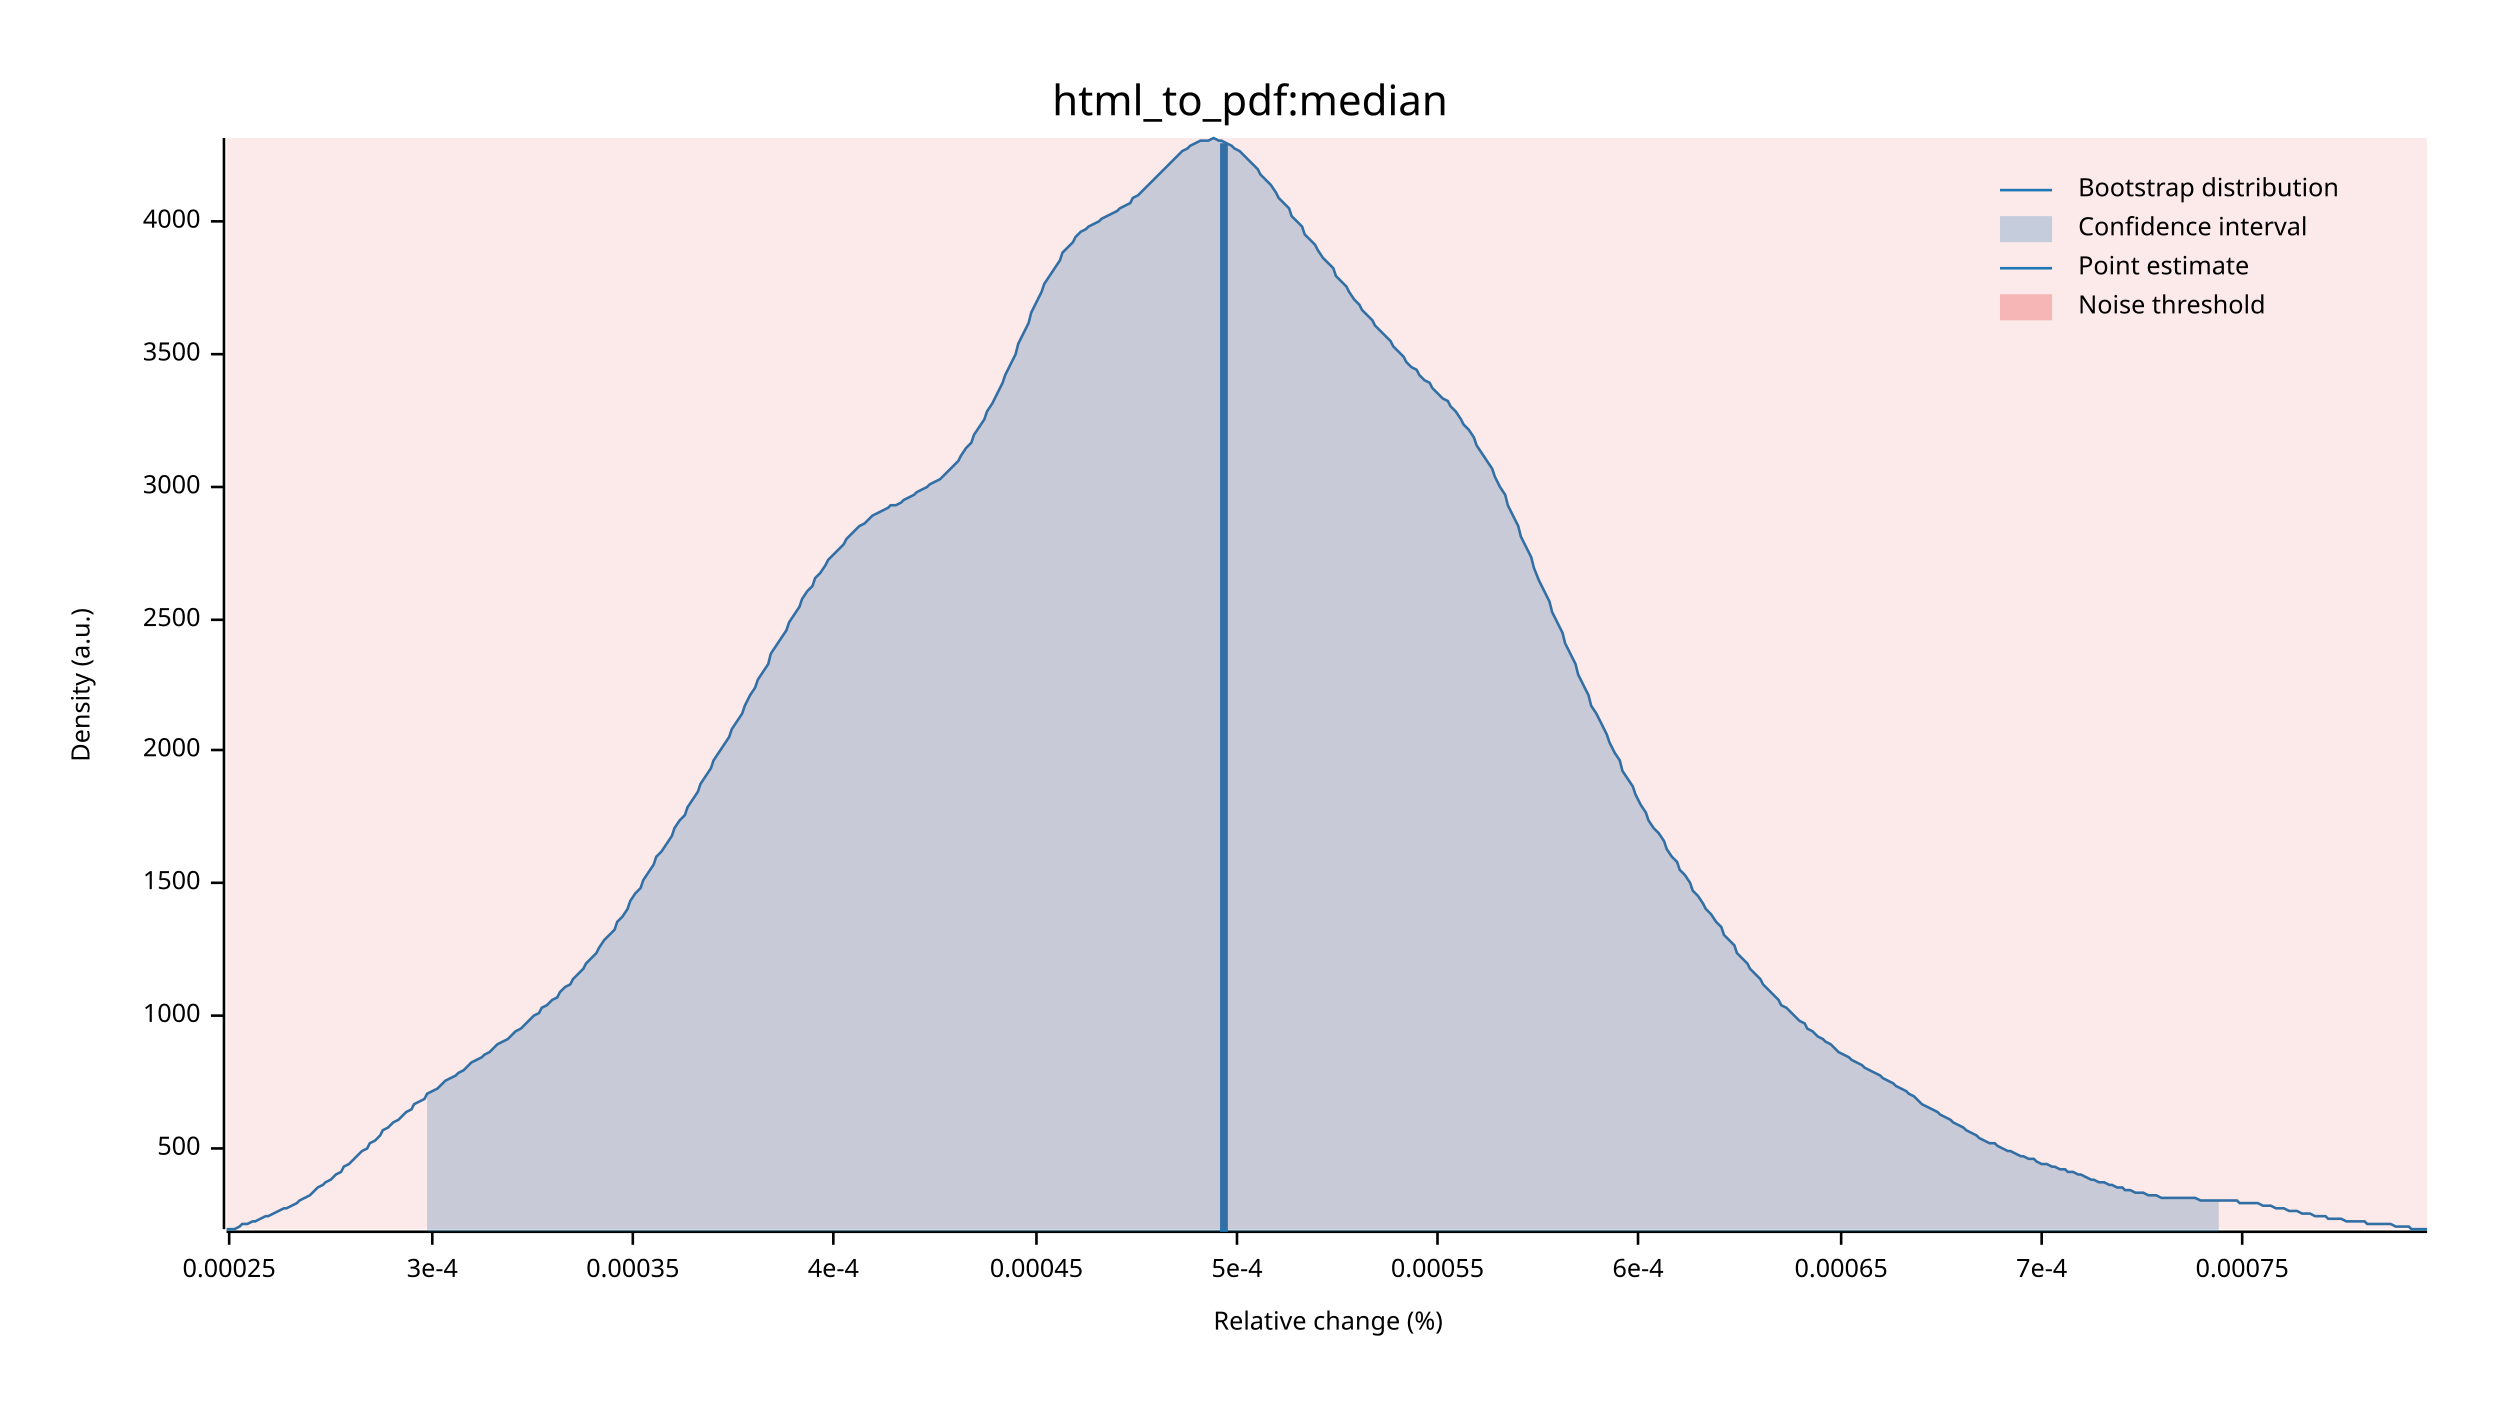
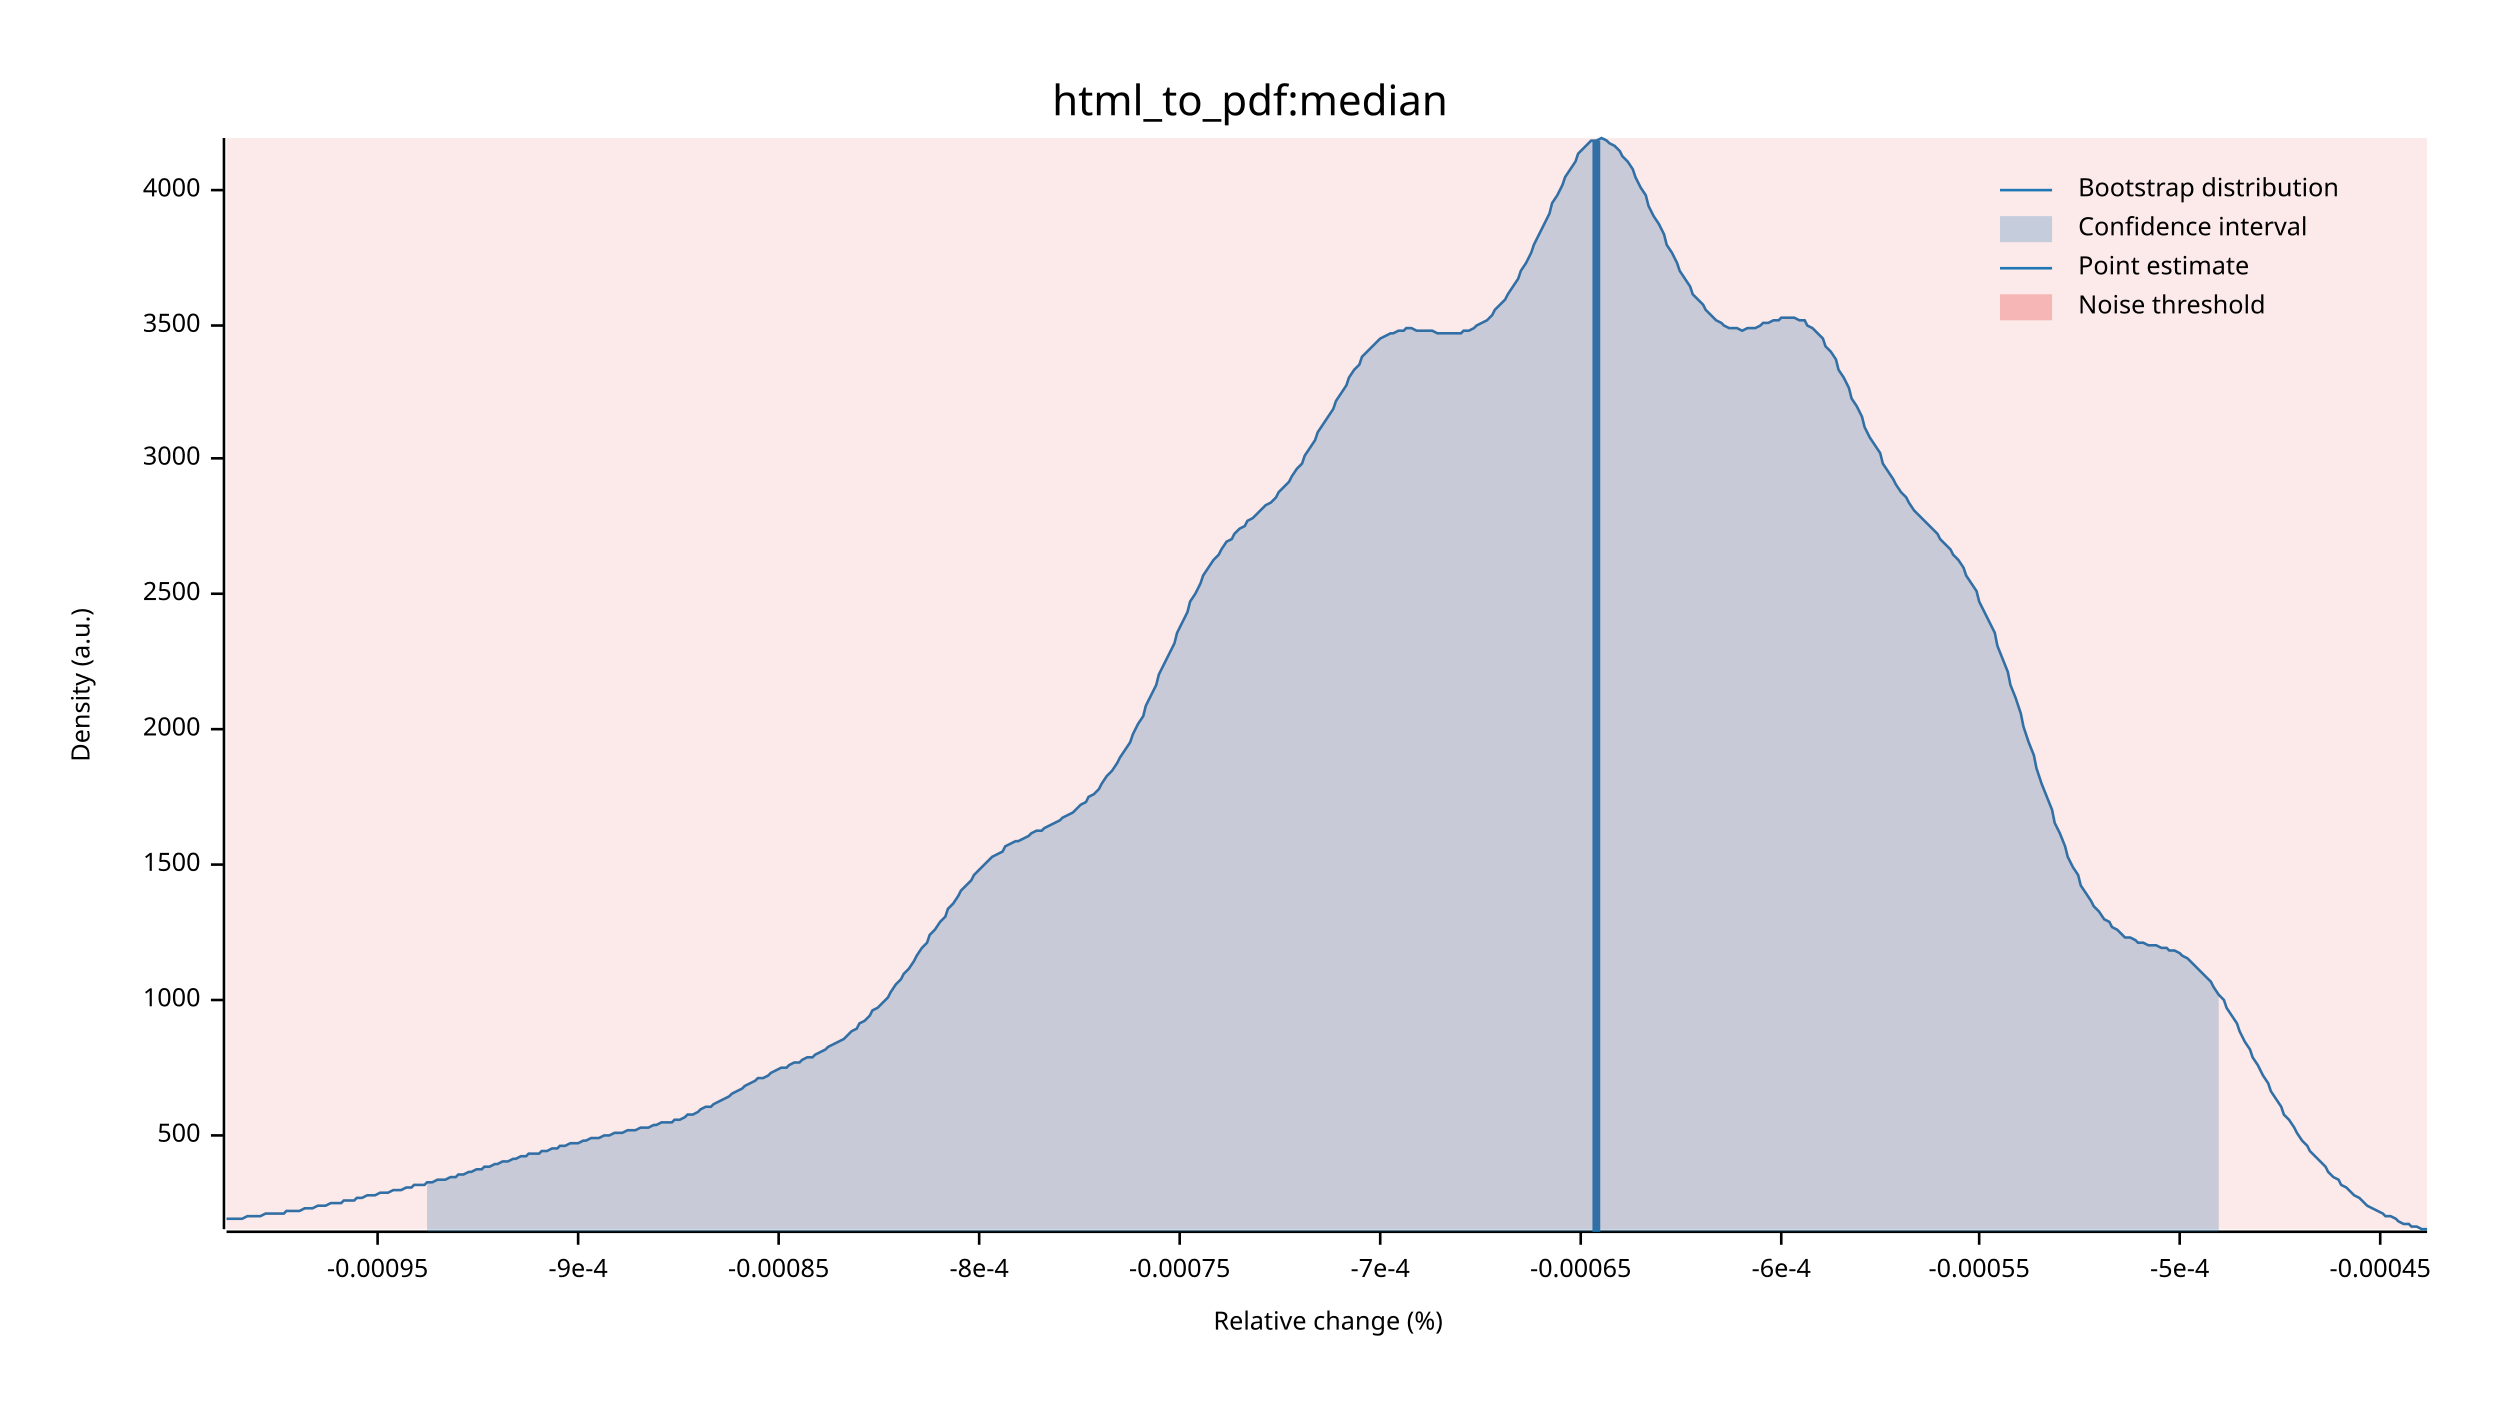
<svg xmlns="http://www.w3.org/2000/svg" width="960" height="540" viewBox="0 0 960 540">
  <text x="480" y="32" dy="0.76em" text-anchor="middle" font-family="sans-serif" font-size="16.129" opacity="1" fill="#000000">
html_to_pdf:median
</text>
  <text x="27" y="263" dy="0.76em" text-anchor="middle" font-family="sans-serif" font-size="9.677" opacity="1" fill="#000000" transform="rotate(270, 27, 263)">
Density (a.u.)
</text>
  <text x="510" y="513" dy="-0.5ex" text-anchor="middle" font-family="sans-serif" font-size="9.677" opacity="1" fill="#000000">
Relative change (%)
</text>
  <polyline fill="none" opacity="1" stroke="#000000" stroke-width="1" points="86,53 86,472 " />
-   <text x="77" y="441" dy="0.5ex" text-anchor="end" font-family="sans-serif" font-size="9.677" opacity="1" fill="#000000">
+   <text x="77" y="436" dy="0.5ex" text-anchor="end" font-family="sans-serif" font-size="9.677" opacity="1" fill="#000000">
500
</text>
-   <polyline fill="none" opacity="1" stroke="#000000" stroke-width="1" points="81,441 86,441 " />
-   <text x="77" y="390" dy="0.5ex" text-anchor="end" font-family="sans-serif" font-size="9.677" opacity="1" fill="#000000">
+   <polyline fill="none" opacity="1" stroke="#000000" stroke-width="1" points="81,436 86,436 " />
+   <text x="77" y="384" dy="0.5ex" text-anchor="end" font-family="sans-serif" font-size="9.677" opacity="1" fill="#000000">
1000
</text>
-   <polyline fill="none" opacity="1" stroke="#000000" stroke-width="1" points="81,390 86,390 " />
-   <text x="77" y="339" dy="0.5ex" text-anchor="end" font-family="sans-serif" font-size="9.677" opacity="1" fill="#000000">
+   <polyline fill="none" opacity="1" stroke="#000000" stroke-width="1" points="81,384 86,384 " />
+   <text x="77" y="332" dy="0.5ex" text-anchor="end" font-family="sans-serif" font-size="9.677" opacity="1" fill="#000000">
1500
</text>
-   <polyline fill="none" opacity="1" stroke="#000000" stroke-width="1" points="81,339 86,339 " />
-   <text x="77" y="288" dy="0.5ex" text-anchor="end" font-family="sans-serif" font-size="9.677" opacity="1" fill="#000000">
+   <polyline fill="none" opacity="1" stroke="#000000" stroke-width="1" points="81,332 86,332 " />
+   <text x="77" y="280" dy="0.5ex" text-anchor="end" font-family="sans-serif" font-size="9.677" opacity="1" fill="#000000">
2000
</text>
-   <polyline fill="none" opacity="1" stroke="#000000" stroke-width="1" points="81,288 86,288 " />
-   <text x="77" y="238" dy="0.5ex" text-anchor="end" font-family="sans-serif" font-size="9.677" opacity="1" fill="#000000">
+   <polyline fill="none" opacity="1" stroke="#000000" stroke-width="1" points="81,280 86,280 " />
+   <text x="77" y="228" dy="0.5ex" text-anchor="end" font-family="sans-serif" font-size="9.677" opacity="1" fill="#000000">
2500
</text>
-   <polyline fill="none" opacity="1" stroke="#000000" stroke-width="1" points="81,238 86,238 " />
-   <text x="77" y="187" dy="0.5ex" text-anchor="end" font-family="sans-serif" font-size="9.677" opacity="1" fill="#000000">
+   <polyline fill="none" opacity="1" stroke="#000000" stroke-width="1" points="81,228 86,228 " />
+   <text x="77" y="176" dy="0.5ex" text-anchor="end" font-family="sans-serif" font-size="9.677" opacity="1" fill="#000000">
3000
</text>
-   <polyline fill="none" opacity="1" stroke="#000000" stroke-width="1" points="81,187 86,187 " />
-   <text x="77" y="136" dy="0.5ex" text-anchor="end" font-family="sans-serif" font-size="9.677" opacity="1" fill="#000000">
+   <polyline fill="none" opacity="1" stroke="#000000" stroke-width="1" points="81,176 86,176 " />
+   <text x="77" y="125" dy="0.5ex" text-anchor="end" font-family="sans-serif" font-size="9.677" opacity="1" fill="#000000">
3500
</text>
-   <polyline fill="none" opacity="1" stroke="#000000" stroke-width="1" points="81,136 86,136 " />
-   <text x="77" y="85" dy="0.5ex" text-anchor="end" font-family="sans-serif" font-size="9.677" opacity="1" fill="#000000">
+   <polyline fill="none" opacity="1" stroke="#000000" stroke-width="1" points="81,125 86,125 " />
+   <text x="77" y="73" dy="0.5ex" text-anchor="end" font-family="sans-serif" font-size="9.677" opacity="1" fill="#000000">
4000
</text>
-   <polyline fill="none" opacity="1" stroke="#000000" stroke-width="1" points="81,85 86,85 " />
+   <polyline fill="none" opacity="1" stroke="#000000" stroke-width="1" points="81,73 86,73 " />
  <polyline fill="none" opacity="1" stroke="#000000" stroke-width="1" points="87,473 932,473 " />
-   <text x="88" y="483" dy="0.76em" text-anchor="middle" font-family="sans-serif" font-size="9.677" opacity="1" fill="#000000">
- 0.00025
+   <text x="145" y="483" dy="0.76em" text-anchor="middle" font-family="sans-serif" font-size="9.677" opacity="1" fill="#000000">
+ -0.00095
</text>
-   <polyline fill="none" opacity="1" stroke="#000000" stroke-width="1" points="88,473 88,478 " />
-   <text x="166" y="483" dy="0.76em" text-anchor="middle" font-family="sans-serif" font-size="9.677" opacity="1" fill="#000000">
- 3e-4
+   <polyline fill="none" opacity="1" stroke="#000000" stroke-width="1" points="145,473 145,478 " />
+   <text x="222" y="483" dy="0.76em" text-anchor="middle" font-family="sans-serif" font-size="9.677" opacity="1" fill="#000000">
+ -9e-4
</text>
-   <polyline fill="none" opacity="1" stroke="#000000" stroke-width="1" points="166,473 166,478 " />
-   <text x="243" y="483" dy="0.76em" text-anchor="middle" font-family="sans-serif" font-size="9.677" opacity="1" fill="#000000">
- 0.00035
+   <polyline fill="none" opacity="1" stroke="#000000" stroke-width="1" points="222,473 222,478 " />
+   <text x="299" y="483" dy="0.76em" text-anchor="middle" font-family="sans-serif" font-size="9.677" opacity="1" fill="#000000">
+ -0.00085
</text>
-   <polyline fill="none" opacity="1" stroke="#000000" stroke-width="1" points="243,473 243,478 " />
-   <text x="320" y="483" dy="0.76em" text-anchor="middle" font-family="sans-serif" font-size="9.677" opacity="1" fill="#000000">
- 4e-4
+   <polyline fill="none" opacity="1" stroke="#000000" stroke-width="1" points="299,473 299,478 " />
+   <text x="376" y="483" dy="0.76em" text-anchor="middle" font-family="sans-serif" font-size="9.677" opacity="1" fill="#000000">
+ -8e-4
</text>
-   <polyline fill="none" opacity="1" stroke="#000000" stroke-width="1" points="320,473 320,478 " />
-   <text x="398" y="483" dy="0.76em" text-anchor="middle" font-family="sans-serif" font-size="9.677" opacity="1" fill="#000000">
- 0.00045
+   <polyline fill="none" opacity="1" stroke="#000000" stroke-width="1" points="376,473 376,478 " />
+   <text x="453" y="483" dy="0.76em" text-anchor="middle" font-family="sans-serif" font-size="9.677" opacity="1" fill="#000000">
+ -0.00075
</text>
-   <polyline fill="none" opacity="1" stroke="#000000" stroke-width="1" points="398,473 398,478 " />
-   <text x="475" y="483" dy="0.76em" text-anchor="middle" font-family="sans-serif" font-size="9.677" opacity="1" fill="#000000">
- 5e-4
+   <polyline fill="none" opacity="1" stroke="#000000" stroke-width="1" points="453,473 453,478 " />
+   <text x="530" y="483" dy="0.76em" text-anchor="middle" font-family="sans-serif" font-size="9.677" opacity="1" fill="#000000">
+ -7e-4
</text>
-   <polyline fill="none" opacity="1" stroke="#000000" stroke-width="1" points="475,473 475,478 " />
-   <text x="552" y="483" dy="0.76em" text-anchor="middle" font-family="sans-serif" font-size="9.677" opacity="1" fill="#000000">
- 0.00055
+   <polyline fill="none" opacity="1" stroke="#000000" stroke-width="1" points="530,473 530,478 " />
+   <text x="607" y="483" dy="0.76em" text-anchor="middle" font-family="sans-serif" font-size="9.677" opacity="1" fill="#000000">
+ -0.00065
</text>
-   <polyline fill="none" opacity="1" stroke="#000000" stroke-width="1" points="552,473 552,478 " />
-   <text x="629" y="483" dy="0.76em" text-anchor="middle" font-family="sans-serif" font-size="9.677" opacity="1" fill="#000000">
- 6e-4
+   <polyline fill="none" opacity="1" stroke="#000000" stroke-width="1" points="607,473 607,478 " />
+   <text x="684" y="483" dy="0.76em" text-anchor="middle" font-family="sans-serif" font-size="9.677" opacity="1" fill="#000000">
+ -6e-4
</text>
-   <polyline fill="none" opacity="1" stroke="#000000" stroke-width="1" points="629,473 629,478 " />
-   <text x="707" y="483" dy="0.76em" text-anchor="middle" font-family="sans-serif" font-size="9.677" opacity="1" fill="#000000">
- 0.00065
+   <polyline fill="none" opacity="1" stroke="#000000" stroke-width="1" points="684,473 684,478 " />
+   <text x="760" y="483" dy="0.76em" text-anchor="middle" font-family="sans-serif" font-size="9.677" opacity="1" fill="#000000">
+ -0.00055
</text>
-   <polyline fill="none" opacity="1" stroke="#000000" stroke-width="1" points="707,473 707,478 " />
-   <text x="784" y="483" dy="0.76em" text-anchor="middle" font-family="sans-serif" font-size="9.677" opacity="1" fill="#000000">
- 7e-4
+   <polyline fill="none" opacity="1" stroke="#000000" stroke-width="1" points="760,473 760,478 " />
+   <text x="837" y="483" dy="0.76em" text-anchor="middle" font-family="sans-serif" font-size="9.677" opacity="1" fill="#000000">
+ -5e-4
</text>
-   <polyline fill="none" opacity="1" stroke="#000000" stroke-width="1" points="784,473 784,478 " />
-   <text x="861" y="483" dy="0.76em" text-anchor="middle" font-family="sans-serif" font-size="9.677" opacity="1" fill="#000000">
- 0.00075
+   <polyline fill="none" opacity="1" stroke="#000000" stroke-width="1" points="837,473 837,478 " />
+   <text x="914" y="483" dy="0.76em" text-anchor="middle" font-family="sans-serif" font-size="9.677" opacity="1" fill="#000000">
+ -0.00045
</text>
-   <polyline fill="none" opacity="1" stroke="#000000" stroke-width="1" points="861,473 861,478 " />
-   <polyline fill="none" opacity="1" stroke="#1F78B4" stroke-width="1" points="87,472 88,472 90,472 92,471 93,470 95,470 97,469 98,469 100,468 102,467 103,467 105,466 107,465 109,464 110,464 112,463 114,462 115,461 117,460 119,459 120,458 122,456 124,455 125,454 127,453 129,451 131,450 132,448 134,447 136,445 137,444 139,442 141,441 142,439 144,438 146,436 147,434 149,433 151,431 153,430 154,429 156,427 158,426 159,424 161,423 163,422 164,420 166,419 168,418 169,417 171,415 173,414 175,413 176,412 178,411 180,409 181,408 183,407 185,406 186,405 188,404 190,402 191,401 193,400 195,399 197,397 198,396 200,395 202,393 203,392 205,390 207,389 208,387 210,386 212,384 214,383 215,381 217,379 219,378 220,376 222,374 224,372 225,370 227,368 229,366 230,364 232,361 234,359 236,357 237,354 239,352 241,349 242,346 244,343 246,341 247,338 249,335 251,332 252,329 254,327 256,324 258,321 259,318 261,315 263,313 264,310 266,307 268,304 269,301 271,298 273,295 274,292 276,289 278,286 280,283 281,280 283,277 285,274 286,271 288,267 290,264 291,261 293,258 295,255 296,251 298,248 300,245 302,242 303,239 305,236 307,233 308,230 310,227 312,225 313,222 315,220 317,217 318,215 320,213 322,211 324,209 325,207 327,205 329,203 330,202 332,201 334,199 335,198 337,197 339,196 341,195 342,194 344,194 346,193 347,192 349,191 351,190 352,189 354,188 356,187 357,186 359,185 361,184 363,182 364,181 366,179 368,177 369,175 371,172 373,170 374,167 376,164 378,161 379,158 381,155 383,151 385,147 386,144 388,140 390,136 391,132 393,128 395,124 396,120 398,116 400,112 401,109 403,106 405,103 407,100 408,97 410,95 412,93 413,91 415,89 417,88 418,87 420,86 422,85 423,84 425,83 427,82 429,81 430,80 432,79 434,78 435,76 437,75 439,73 440,72 442,70 444,68 445,67 447,65 449,63 451,61 452,60 454,58 456,57 457,56 459,55 461,54 462,54 464,54 466,53 468,54 469,54 471,55 473,56 474,57 476,58 478,60 479,61 481,63 483,65 484,67 486,69 488,71 490,74 491,76 493,78 495,80 496,83 498,85 500,87 501,90 503,92 505,94 506,96 508,99 510,101 512,103 513,106 515,108 517,110 518,112 520,115 522,117 523,119 525,121 527,123 528,125 530,127 532,129 534,131 535,133 537,135 539,137 540,139 542,141 544,142 545,144 547,146 549,147 550,149 552,151 554,153 556,154 557,156 559,158 561,161 562,163 564,165 566,168 567,171 569,174 571,177 573,180 574,183 576,187 578,190 579,194 581,198 583,202 584,206 586,210 588,214 589,218 591,223 593,227 595,231 596,235 598,239 600,243 601,247 603,251 605,255 606,259 608,263 610,267 611,271 613,274 615,278 617,282 618,285 620,289 622,292 623,296 625,299 627,302 628,305 630,309 632,312 633,315 635,318 637,320 639,323 640,326 642,329 644,331 645,334 647,336 649,339 650,342 652,344 654,347 655,349 657,351 659,354 661,356 662,359 664,361 666,363 667,366 669,368 671,370 672,372 674,374 676,376 677,378 679,380 681,382 683,384 684,386 686,387 688,389 689,390 691,392 693,393 694,395 696,396 698,398 700,399 701,400 703,401 705,403 706,404 708,405 710,406 711,407 713,408 715,409 716,410 718,411 720,412 722,413 723,414 725,415 727,416 728,417 730,418 732,419 733,420 735,421 737,423 738,424 740,425 742,426 744,427 745,428 747,429 749,430 750,431 752,432 754,433 755,434 757,435 759,436 760,437 762,438 764,439 766,439 767,440 769,441 771,442 772,442 774,443 776,444 777,444 779,445 781,445 782,446 784,447 786,447 788,448 789,448 791,449 793,449 794,450 796,450 798,451 799,451 801,452 803,453 804,453 806,454 808,454 810,455 811,455 813,456 815,456 816,457 818,457 820,458 821,458 823,458 825,459 827,459 828,459 830,460 832,460 833,460 835,460 837,460 838,460 840,460 842,460 843,460 845,461 847,461 849,461 850,461 852,461 854,461 855,461 857,461 859,461 860,462 862,462 864,462 865,462 867,462 869,463 871,463 872,463 874,464 876,464 877,464 879,465 881,465 882,465 884,466 886,466 887,466 889,467 891,467 893,467 894,468 896,468 898,468 899,468 901,469 903,469 904,469 906,469 908,469 909,470 911,470 913,470 915,470 916,470 918,470 920,471 921,471 923,471 925,471 926,472 928,472 930,472 932,472 " />
-   <polygon opacity="0.25" fill="#1F78B4" points="164,420 166,419 168,418 169,417 171,415 173,414 175,413 176,412 178,411 180,409 181,408 183,407 185,406 186,405 188,404 190,402 191,401 193,400 195,399 197,397 198,396 200,395 202,393 203,392 205,390 207,389 208,387 210,386 212,384 214,383 215,381 217,379 219,378 220,376 222,374 224,372 225,370 227,368 229,366 230,364 232,361 234,359 236,357 237,354 239,352 241,349 242,346 244,343 246,341 247,338 249,335 251,332 252,329 254,327 256,324 258,321 259,318 261,315 263,313 264,310 266,307 268,304 269,301 271,298 273,295 274,292 276,289 278,286 280,283 281,280 283,277 285,274 286,271 288,267 290,264 291,261 293,258 295,255 296,251 298,248 300,245 302,242 303,239 305,236 307,233 308,230 310,227 312,225 313,222 315,220 317,217 318,215 320,213 322,211 324,209 325,207 327,205 329,203 330,202 332,201 334,199 335,198 337,197 339,196 341,195 342,194 344,194 346,193 347,192 349,191 351,190 352,189 354,188 356,187 357,186 359,185 361,184 363,182 364,181 366,179 368,177 369,175 371,172 373,170 374,167 376,164 378,161 379,158 381,155 383,151 385,147 386,144 388,140 390,136 391,132 393,128 395,124 396,120 398,116 400,112 401,109 403,106 405,103 407,100 408,97 410,95 412,93 413,91 415,89 417,88 418,87 420,86 422,85 423,84 425,83 427,82 429,81 430,80 432,79 434,78 435,76 437,75 439,73 440,72 442,70 444,68 445,67 447,65 449,63 451,61 452,60 454,58 456,57 457,56 459,55 461,54 462,54 464,54 466,53 468,54 469,54 471,55 473,56 474,57 476,58 478,60 479,61 481,63 483,65 484,67 486,69 488,71 490,74 491,76 493,78 495,80 496,83 498,85 500,87 501,90 503,92 505,94 506,96 508,99 510,101 512,103 513,106 515,108 517,110 518,112 520,115 522,117 523,119 525,121 527,123 528,125 530,127 532,129 534,131 535,133 537,135 539,137 540,139 542,141 544,142 545,144 547,146 549,147 550,149 552,151 554,153 556,154 557,156 559,158 561,161 562,163 564,165 566,168 567,171 569,174 571,177 573,180 574,183 576,187 578,190 579,194 581,198 583,202 584,206 586,210 588,214 589,218 591,223 593,227 595,231 596,235 598,239 600,243 601,247 603,251 605,255 606,259 608,263 610,267 611,271 613,274 615,278 617,282 618,285 620,289 622,292 623,296 625,299 627,302 628,305 630,309 632,312 633,315 635,318 637,320 639,323 640,326 642,329 644,331 645,334 647,336 649,339 650,342 652,344 654,347 655,349 657,351 659,354 661,356 662,359 664,361 666,363 667,366 669,368 671,370 672,372 674,374 676,376 677,378 679,380 681,382 683,384 684,386 686,387 688,389 689,390 691,392 693,393 694,395 696,396 698,398 700,399 701,400 703,401 705,403 706,404 708,405 710,406 711,407 713,408 715,409 716,410 718,411 720,412 722,413 723,414 725,415 727,416 728,417 730,418 732,419 733,420 735,421 737,423 738,424 740,425 742,426 744,427 745,428 747,429 749,430 750,431 752,432 754,433 755,434 757,435 759,436 760,437 762,438 764,439 766,439 767,440 769,441 771,442 772,442 774,443 776,444 777,444 779,445 781,445 782,446 784,447 786,447 788,448 789,448 791,449 793,449 794,450 796,450 798,451 799,451 801,452 803,453 804,453 806,454 808,454 810,455 811,455 813,456 815,456 816,457 818,457 820,458 821,458 823,458 825,459 827,459 828,459 830,460 832,460 833,460 835,460 837,460 838,460 840,460 842,460 843,460 845,461 847,461 849,461 850,461 852,461 852,473 164,473 " />
-   <polyline fill="none" opacity="1" stroke="#1F78B4" stroke-width="3" points="470,473 470,55 " />
+   <polyline fill="none" opacity="1" stroke="#000000" stroke-width="1" points="914,473 914,478 " />
+   <polyline fill="none" opacity="1" stroke="#1F78B4" stroke-width="1" points="87,468 88,468 90,468 92,468 93,468 95,467 97,467 98,467 100,467 102,466 103,466 105,466 107,466 109,466 110,465 112,465 114,465 115,465 117,464 119,464 120,464 122,463 124,463 125,463 127,462 129,462 131,462 132,461 134,461 136,461 137,460 139,460 141,459 142,459 144,459 146,458 147,458 149,458 151,457 153,457 154,457 156,456 158,456 159,455 161,455 163,455 164,454 166,454 168,453 169,453 171,453 173,452 175,452 176,451 178,451 180,450 181,450 183,449 185,449 186,448 188,448 190,447 191,447 193,446 195,446 197,445 198,445 200,444 202,444 203,443 205,443 207,443 208,442 210,442 212,441 214,441 215,440 217,440 219,439 220,439 222,439 224,438 225,438 227,437 229,437 230,437 232,436 234,436 236,435 237,435 239,435 241,434 242,434 244,434 246,433 247,433 249,433 251,432 252,432 254,431 256,431 258,431 259,430 261,430 263,429 264,428 266,428 268,427 269,426 271,425 273,425 274,424 276,423 278,422 280,421 281,420 283,419 285,418 286,417 288,416 290,415 291,414 293,414 295,413 296,412 298,411 300,410 302,410 303,409 305,408 307,408 308,407 310,406 312,406 313,405 315,404 317,403 318,402 320,401 322,400 324,399 325,398 327,396 329,395 330,393 332,392 334,390 335,388 337,387 339,385 341,383 342,381 344,378 346,376 347,374 349,372 351,369 352,367 354,364 356,362 357,359 359,357 361,354 363,352 364,349 366,347 368,344 369,342 371,340 373,338 374,336 376,334 378,332 379,331 381,329 383,328 385,327 386,325 388,324 390,323 391,323 393,322 395,321 396,320 398,319 400,319 401,318 403,317 405,316 407,315 408,314 410,313 412,312 413,311 415,309 417,308 418,306 420,305 422,303 423,301 425,298 427,296 429,293 430,291 432,288 434,285 435,282 437,278 439,275 440,271 442,267 444,263 445,259 447,255 449,251 451,247 452,243 454,239 456,235 457,231 459,228 461,224 462,221 464,218 466,215 468,213 469,211 471,208 473,207 474,205 476,203 478,202 479,200 481,199 483,197 484,196 486,194 488,193 490,191 491,189 493,187 495,185 496,183 498,180 500,178 501,175 503,172 505,169 506,166 508,163 510,160 512,157 513,154 515,151 517,148 518,145 520,142 522,140 523,137 525,135 527,133 528,132 530,130 532,129 534,128 535,128 537,127 539,127 540,126 542,126 544,127 545,127 547,127 549,127 550,127 552,128 554,128 556,128 557,128 559,128 561,128 562,127 564,127 566,126 567,125 569,124 571,123 573,121 574,119 576,117 578,115 579,113 581,110 583,107 584,104 586,101 588,97 589,94 591,90 593,86 595,82 596,78 598,75 600,71 601,68 603,65 605,62 606,59 608,57 610,55 611,54 613,54 615,53 617,54 618,55 620,56 622,58 623,60 625,62 627,65 628,68 630,72 632,75 633,79 635,83 637,86 639,90 640,94 642,97 644,101 645,104 647,107 649,110 650,113 652,115 654,117 655,119 657,121 659,123 661,124 662,125 664,126 666,126 667,126 669,127 671,126 672,126 674,126 676,125 677,124 679,124 681,123 683,123 684,122 686,122 688,122 689,122 691,123 693,123 694,125 696,126 698,128 700,130 701,133 703,135 705,138 706,142 708,145 710,149 711,153 713,156 715,160 716,164 718,168 720,171 722,174 723,178 725,181 727,184 728,186 730,189 732,191 733,193 735,196 737,198 738,199 740,201 742,203 744,205 745,207 747,209 749,211 750,213 752,215 754,218 755,221 757,224 759,227 760,231 762,235 764,239 766,243 767,248 769,253 771,258 772,263 774,268 776,274 777,279 779,285 781,290 782,295 784,301 786,306 788,311 789,316 791,320 793,325 794,329 796,333 798,336 799,340 801,343 803,346 804,348 806,350 808,353 810,354 811,356 813,357 815,359 816,360 818,360 820,361 821,362 823,362 825,363 827,363 828,363 830,364 832,364 833,365 835,365 837,366 838,367 840,368 842,370 843,371 845,373 847,375 849,377 850,379 852,382 854,384 855,387 857,390 859,393 860,396 862,400 864,403 865,406 867,409 869,413 871,416 872,419 874,422 876,425 877,428 879,430 881,433 882,435 884,438 886,440 887,442 889,444 891,446 893,448 894,450 896,452 898,453 899,455 901,456 903,458 904,459 906,460 908,462 909,463 911,464 913,465 915,466 916,467 918,467 920,468 921,469 923,470 925,470 926,471 928,471 930,472 932,472 " />
+   <polygon opacity="0.25" fill="#1F78B4" points="164,454 166,454 168,453 169,453 171,453 173,452 175,452 176,451 178,451 180,450 181,450 183,449 185,449 186,448 188,448 190,447 191,447 193,446 195,446 197,445 198,445 200,444 202,444 203,443 205,443 207,443 208,442 210,442 212,441 214,441 215,440 217,440 219,439 220,439 222,439 224,438 225,438 227,437 229,437 230,437 232,436 234,436 236,435 237,435 239,435 241,434 242,434 244,434 246,433 247,433 249,433 251,432 252,432 254,431 256,431 258,431 259,430 261,430 263,429 264,428 266,428 268,427 269,426 271,425 273,425 274,424 276,423 278,422 280,421 281,420 283,419 285,418 286,417 288,416 290,415 291,414 293,414 295,413 296,412 298,411 300,410 302,410 303,409 305,408 307,408 308,407 310,406 312,406 313,405 315,404 317,403 318,402 320,401 322,400 324,399 325,398 327,396 329,395 330,393 332,392 334,390 335,388 337,387 339,385 341,383 342,381 344,378 346,376 347,374 349,372 351,369 352,367 354,364 356,362 357,359 359,357 361,354 363,352 364,349 366,347 368,344 369,342 371,340 373,338 374,336 376,334 378,332 379,331 381,329 383,328 385,327 386,325 388,324 390,323 391,323 393,322 395,321 396,320 398,319 400,319 401,318 403,317 405,316 407,315 408,314 410,313 412,312 413,311 415,309 417,308 418,306 420,305 422,303 423,301 425,298 427,296 429,293 430,291 432,288 434,285 435,282 437,278 439,275 440,271 442,267 444,263 445,259 447,255 449,251 451,247 452,243 454,239 456,235 457,231 459,228 461,224 462,221 464,218 466,215 468,213 469,211 471,208 473,207 474,205 476,203 478,202 479,200 481,199 483,197 484,196 486,194 488,193 490,191 491,189 493,187 495,185 496,183 498,180 500,178 501,175 503,172 505,169 506,166 508,163 510,160 512,157 513,154 515,151 517,148 518,145 520,142 522,140 523,137 525,135 527,133 528,132 530,130 532,129 534,128 535,128 537,127 539,127 540,126 542,126 544,127 545,127 547,127 549,127 550,127 552,128 554,128 556,128 557,128 559,128 561,128 562,127 564,127 566,126 567,125 569,124 571,123 573,121 574,119 576,117 578,115 579,113 581,110 583,107 584,104 586,101 588,97 589,94 591,90 593,86 595,82 596,78 598,75 600,71 601,68 603,65 605,62 606,59 608,57 610,55 611,54 613,54 615,53 617,54 618,55 620,56 622,58 623,60 625,62 627,65 628,68 630,72 632,75 633,79 635,83 637,86 639,90 640,94 642,97 644,101 645,104 647,107 649,110 650,113 652,115 654,117 655,119 657,121 659,123 661,124 662,125 664,126 666,126 667,126 669,127 671,126 672,126 674,126 676,125 677,124 679,124 681,123 683,123 684,122 686,122 688,122 689,122 691,123 693,123 694,125 696,126 698,128 700,130 701,133 703,135 705,138 706,142 708,145 710,149 711,153 713,156 715,160 716,164 718,168 720,171 722,174 723,178 725,181 727,184 728,186 730,189 732,191 733,193 735,196 737,198 738,199 740,201 742,203 744,205 745,207 747,209 749,211 750,213 752,215 754,218 755,221 757,224 759,227 760,231 762,235 764,239 766,243 767,248 769,253 771,258 772,263 774,268 776,274 777,279 779,285 781,290 782,295 784,301 786,306 788,311 789,316 791,320 793,325 794,329 796,333 798,336 799,340 801,343 803,346 804,348 806,350 808,353 810,354 811,356 813,357 815,359 816,360 818,360 820,361 821,362 823,362 825,363 827,363 828,363 830,364 832,364 833,365 835,365 837,366 838,367 840,368 842,370 843,371 845,373 847,375 849,377 850,379 852,382 852,473 164,473 " />
+   <polyline fill="none" opacity="1" stroke="#1F78B4" stroke-width="3" points="613,473 613,54 " />
  <rect x="87" y="53" width="845" height="419" opacity="0.1" fill="#E31A1C" stroke="none" />
  <text x="798" y="68" dy="0.76em" text-anchor="start" font-family="sans-serif" font-size="9.677" opacity="1" fill="#000000">
Bootstrap distribution
</text>
  <text x="798" y="83" dy="0.76em" text-anchor="start" font-family="sans-serif" font-size="9.677" opacity="1" fill="#000000">
Confidence interval
</text>
  <text x="798" y="98" dy="0.76em" text-anchor="start" font-family="sans-serif" font-size="9.677" opacity="1" fill="#000000">
Point estimate
</text>
  <text x="798" y="113" dy="0.76em" text-anchor="start" font-family="sans-serif" font-size="9.677" opacity="1" fill="#000000">
Noise threshold
</text>
  <polyline fill="none" opacity="1" stroke="#1F78B4" stroke-width="1" points="768,73 788,73 " />
  <rect x="768" y="83" width="20" height="10" opacity="0.25" fill="#1F78B4" stroke="none" />
  <polyline fill="none" opacity="1" stroke="#1F78B4" stroke-width="1" points="768,103 788,103 " />
  <rect x="768" y="113" width="20" height="10" opacity="0.25" fill="#E31A1C" stroke="none" />
</svg>
